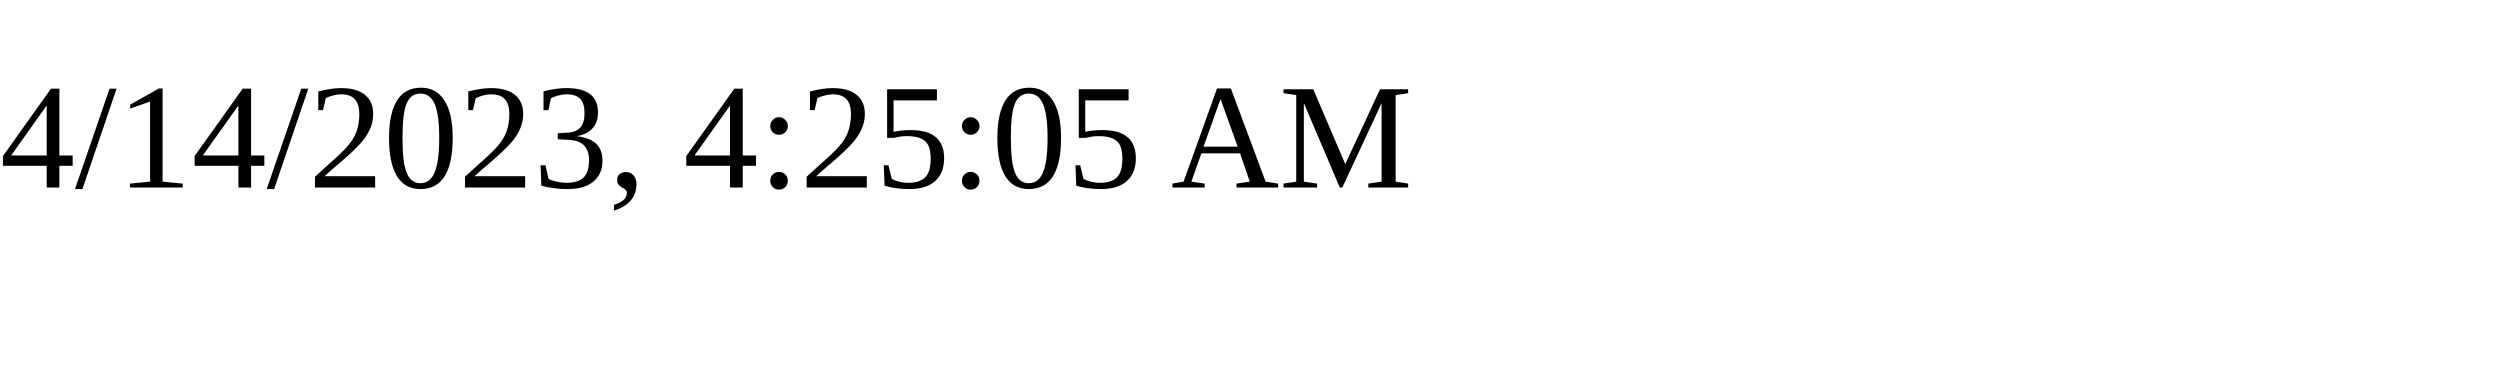
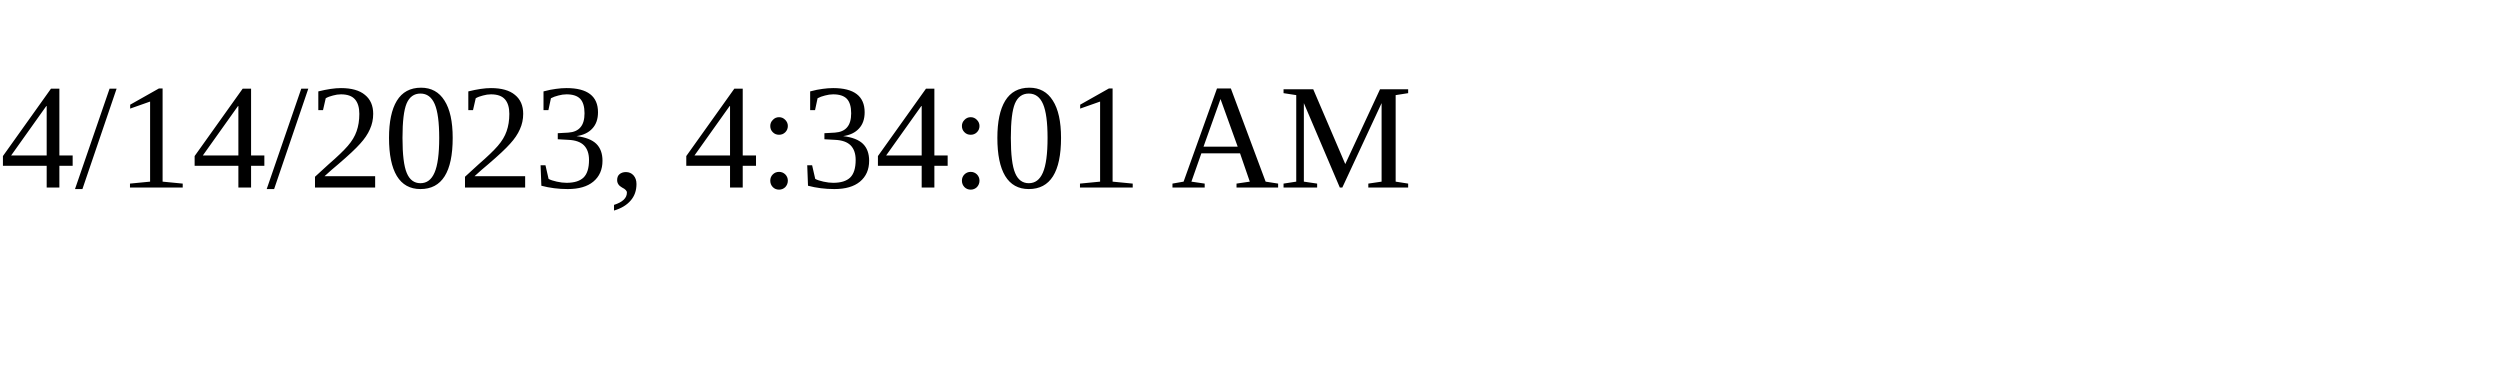
<svg xmlns="http://www.w3.org/2000/svg" height="30" width="200">
-   <text x="0" y="15">4/14/2023, 4:25:05 AM</text>
+   <text x="0" y="15">4/14/2023, 4:34:01 AM</text>
</svg>
